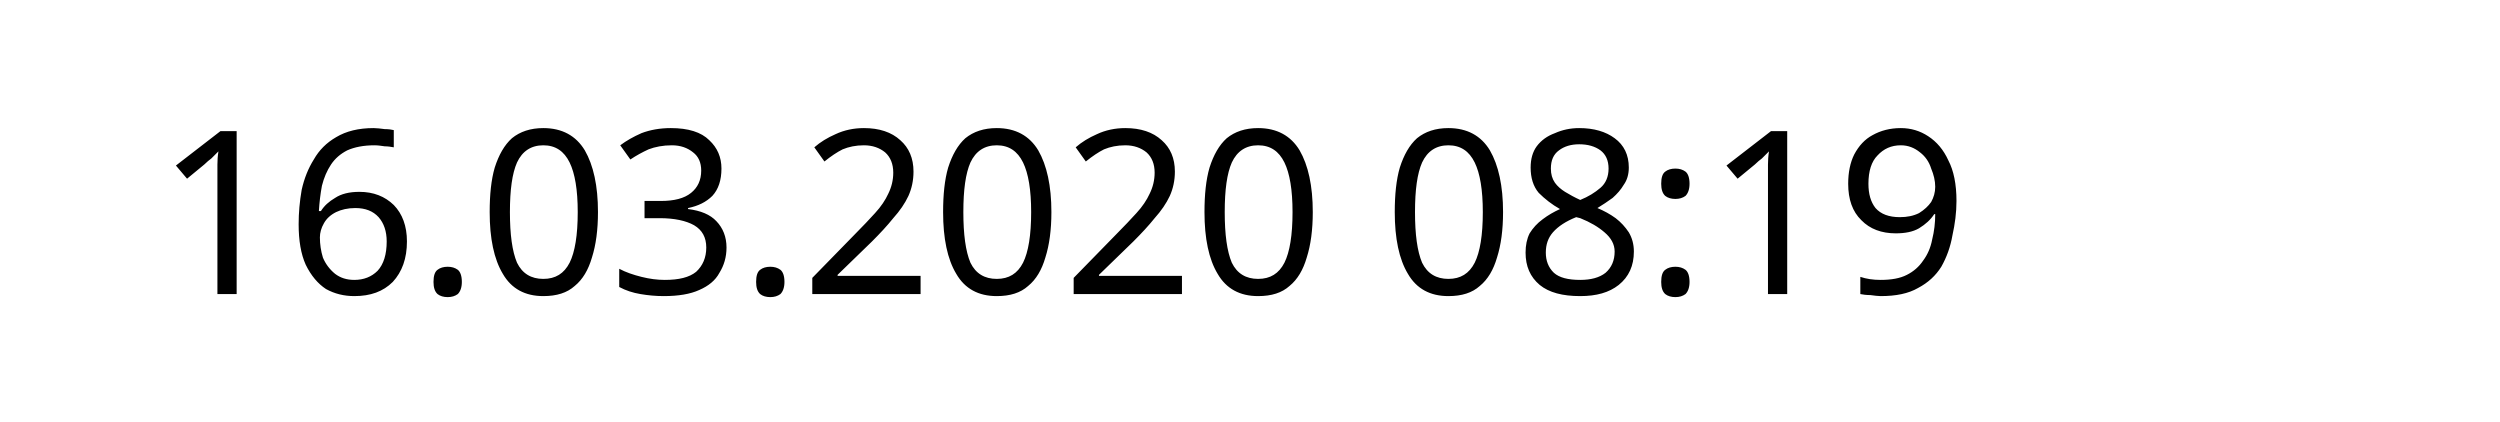
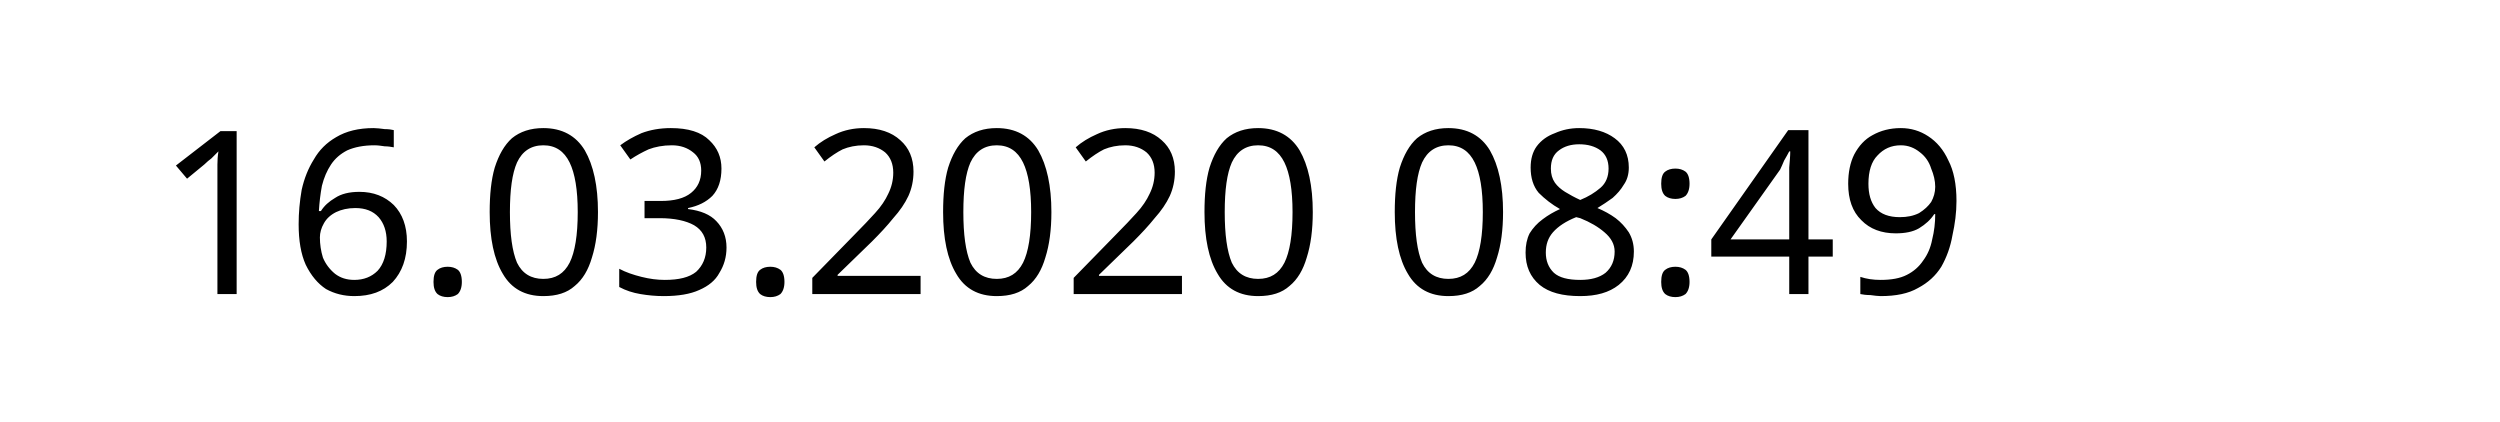
<svg xmlns="http://www.w3.org/2000/svg" width="145.872" height="24.609" viewBox="0 0 38.595 6.511" version="1.1" id="svg8">
  <defs id="defs2" />
  <g id="layer1" transform="translate(-90.7138,-137.3976)">
    <text xml:space="preserve" style="font-style:normal;font-weight:normal;font-size:10.583px;line-height:1.25;font-family:sans-serif;letter-spacing:0px;word-spacing:0px;fill:#000000;fill-opacity:1;stroke:none;stroke-width:0.265" x="93.117" y="141.937" id="text12">
-       <tspan id="tspan10" x="93.117" y="141.937" style="font-size:3.528px;stroke-width:0.265">16.03.2020 08:19</tspan>
+       <tspan id="tspan10" x="93.117" y="141.937" style="font-size:3.528px;stroke-width:0.265">16.03.2020 08:49</tspan>
    </text>
  </g>
</svg>
